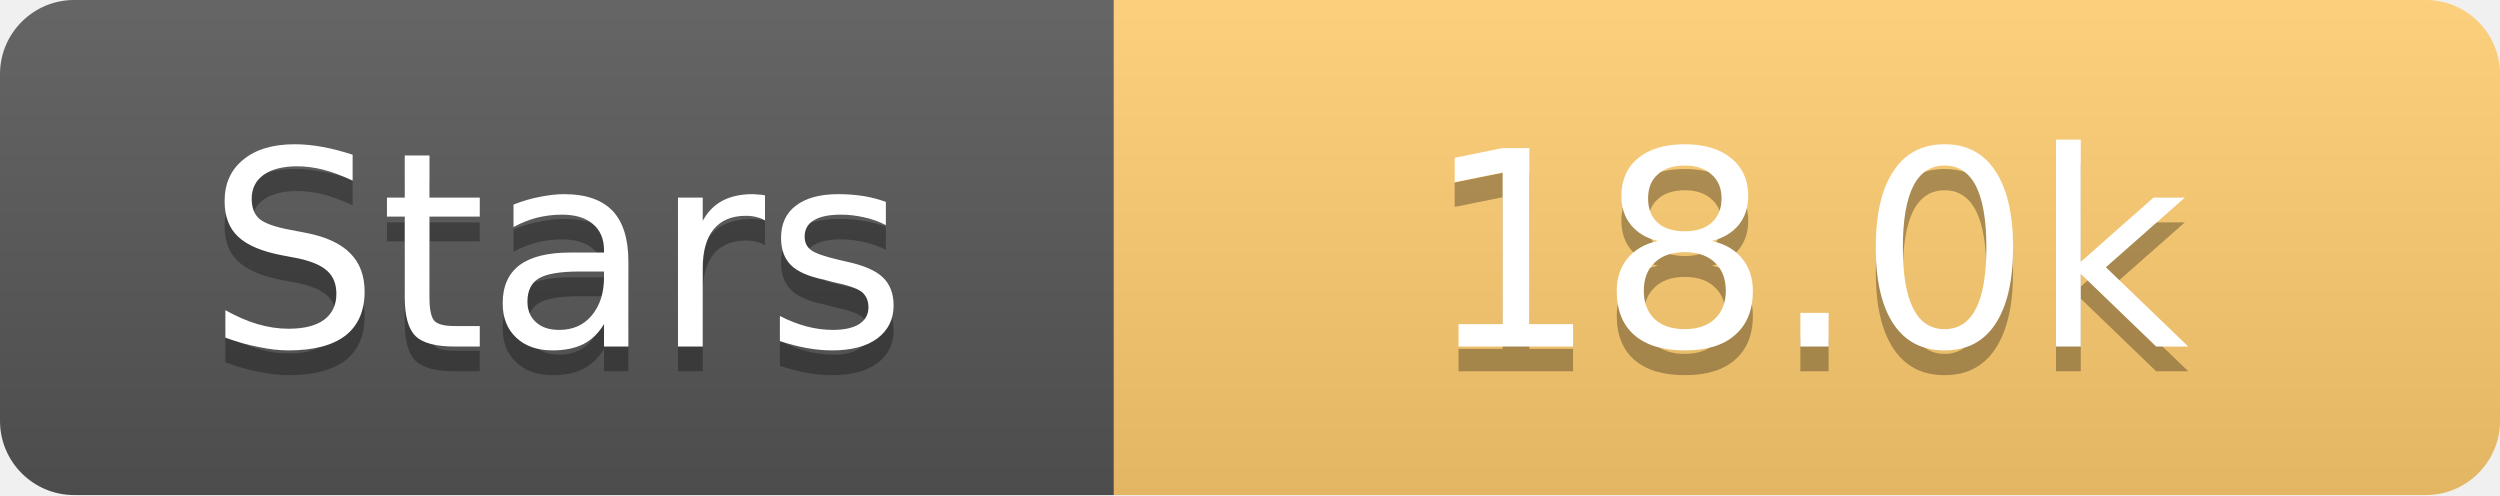
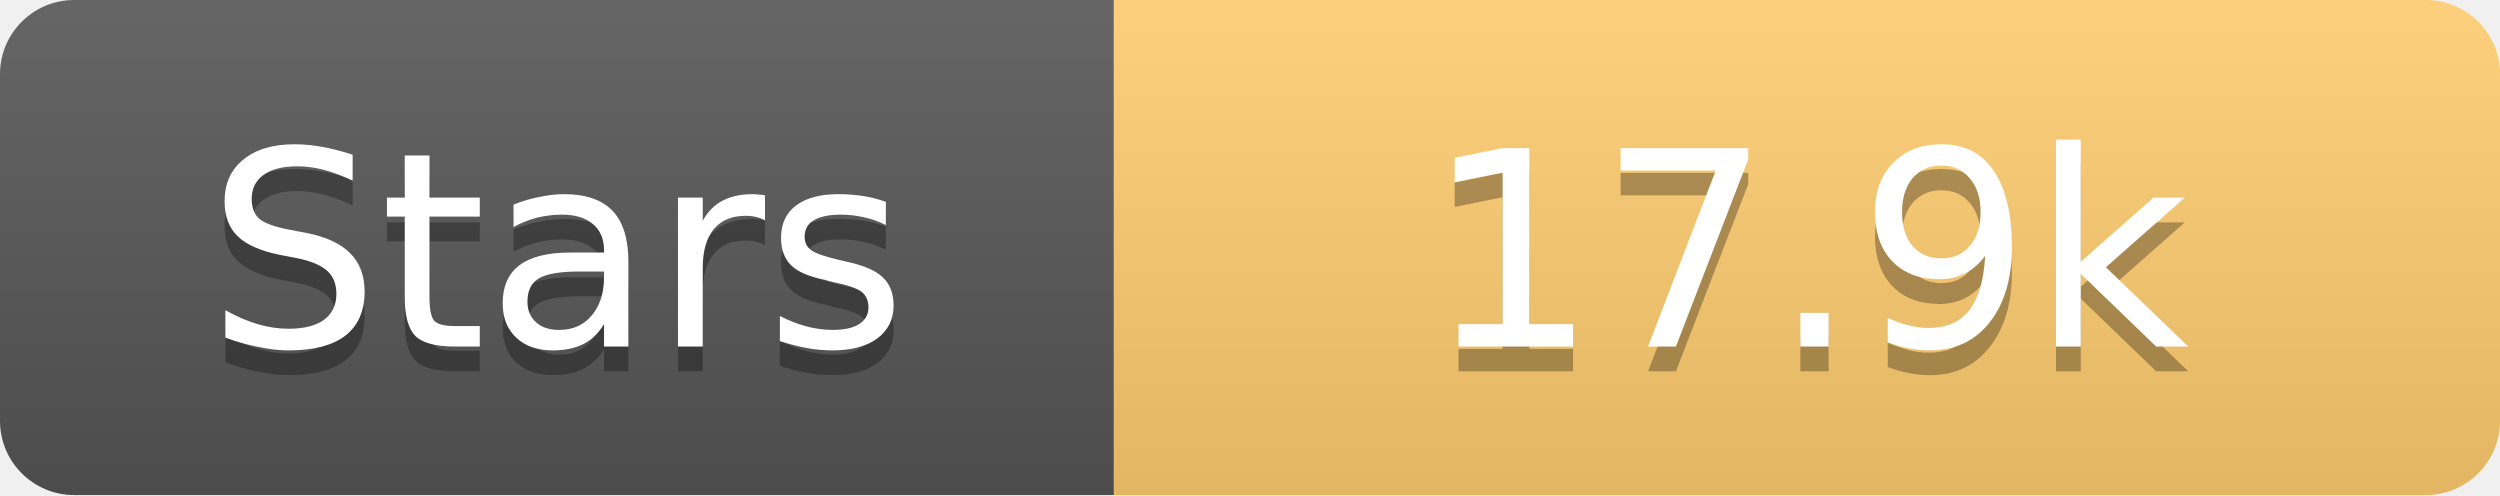
<svg xmlns="http://www.w3.org/2000/svg" width="101" height="20">
  <linearGradient id="s" x2="0" y2="100%">
    <stop offset="0" stop-color="#fff" stop-opacity=".1" />
    <stop offset="1" stop-opacity=".1" />
  </linearGradient>
  <clipPath id="r">
    <rect width="101" height="20" rx="3" fill="#fff" />
  </clipPath>
  <g clip-path="url(#r)">
    <rect width="45" height="20" fill="#555" />
    <rect x="45" width="56" height="20" fill="#fdcb6e" />
    <rect width="101" height="20" fill="url(#s)" />
  </g>
  <g fill="#fff" text-anchor="middle" font-family="Verdana,Geneva,DejaVu Sans,sans-serif" text-rendering="geometricPrecision" font-size="11">
    <text x="22.5" y="15" fill="#010101" fill-opacity=".3">Stars</text>
    <text x="22.5" y="14">Stars</text>
-     <text x="73.0" y="15" fill="#010101" fill-opacity=".3">18.0k</text>
-     <text x="73.0" y="14">18.0k</text>
+     <text x="73.0" y="15" fill="#010101" fill-opacity=".3">17.9k</text>
+     <text x="73.0" y="14">17.9k</text>
  </g>
</svg>
